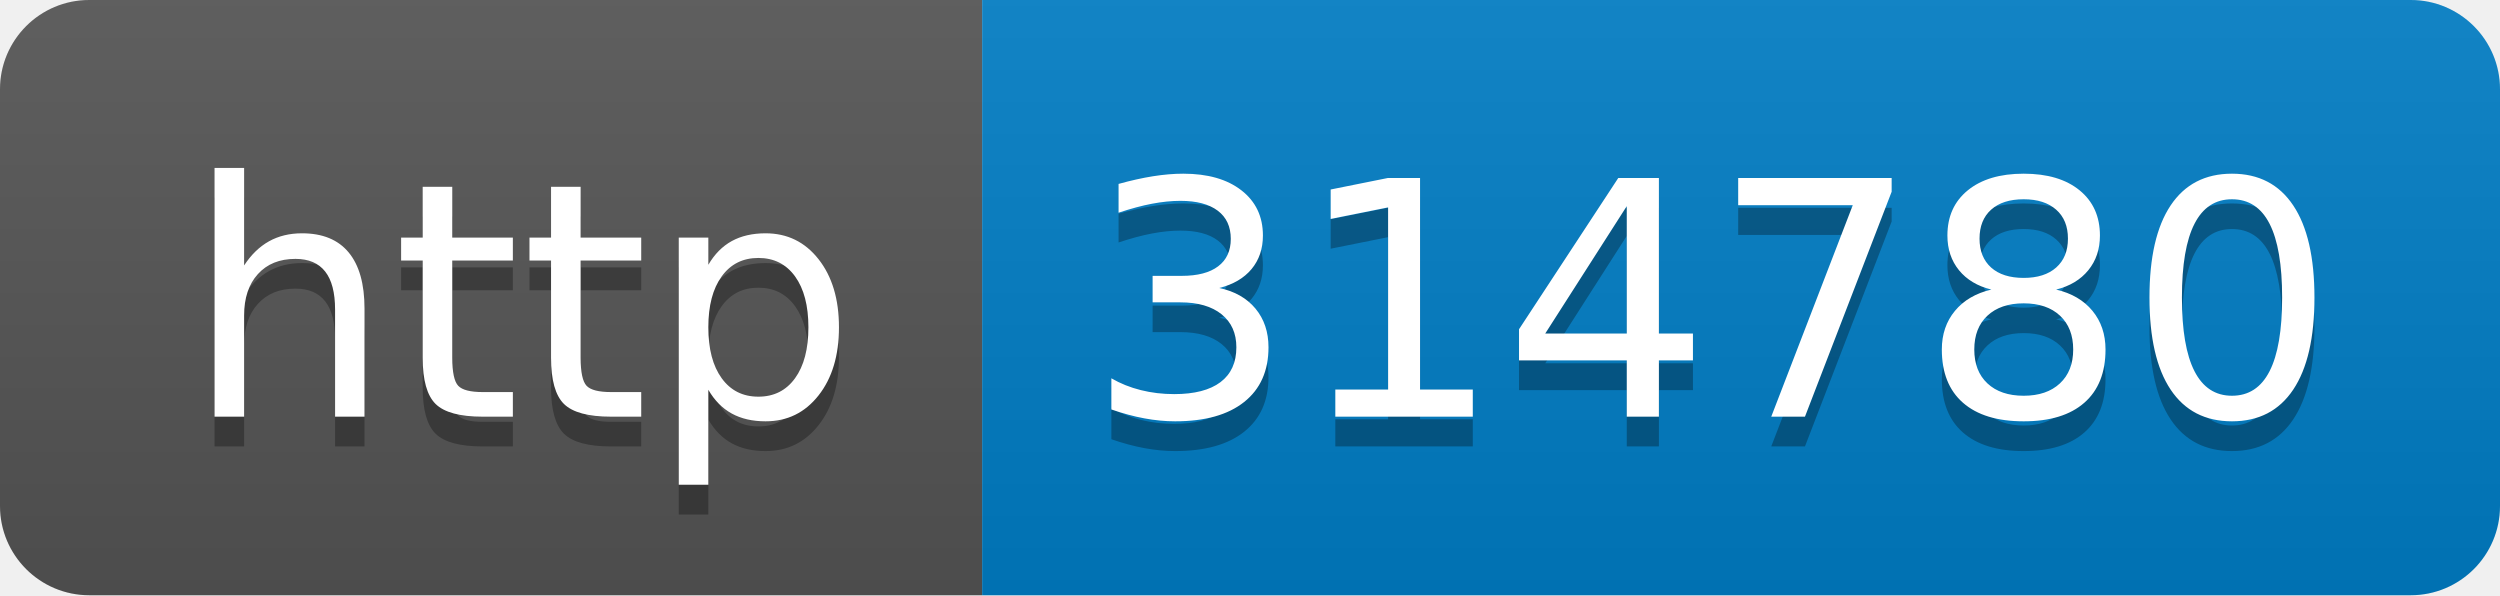
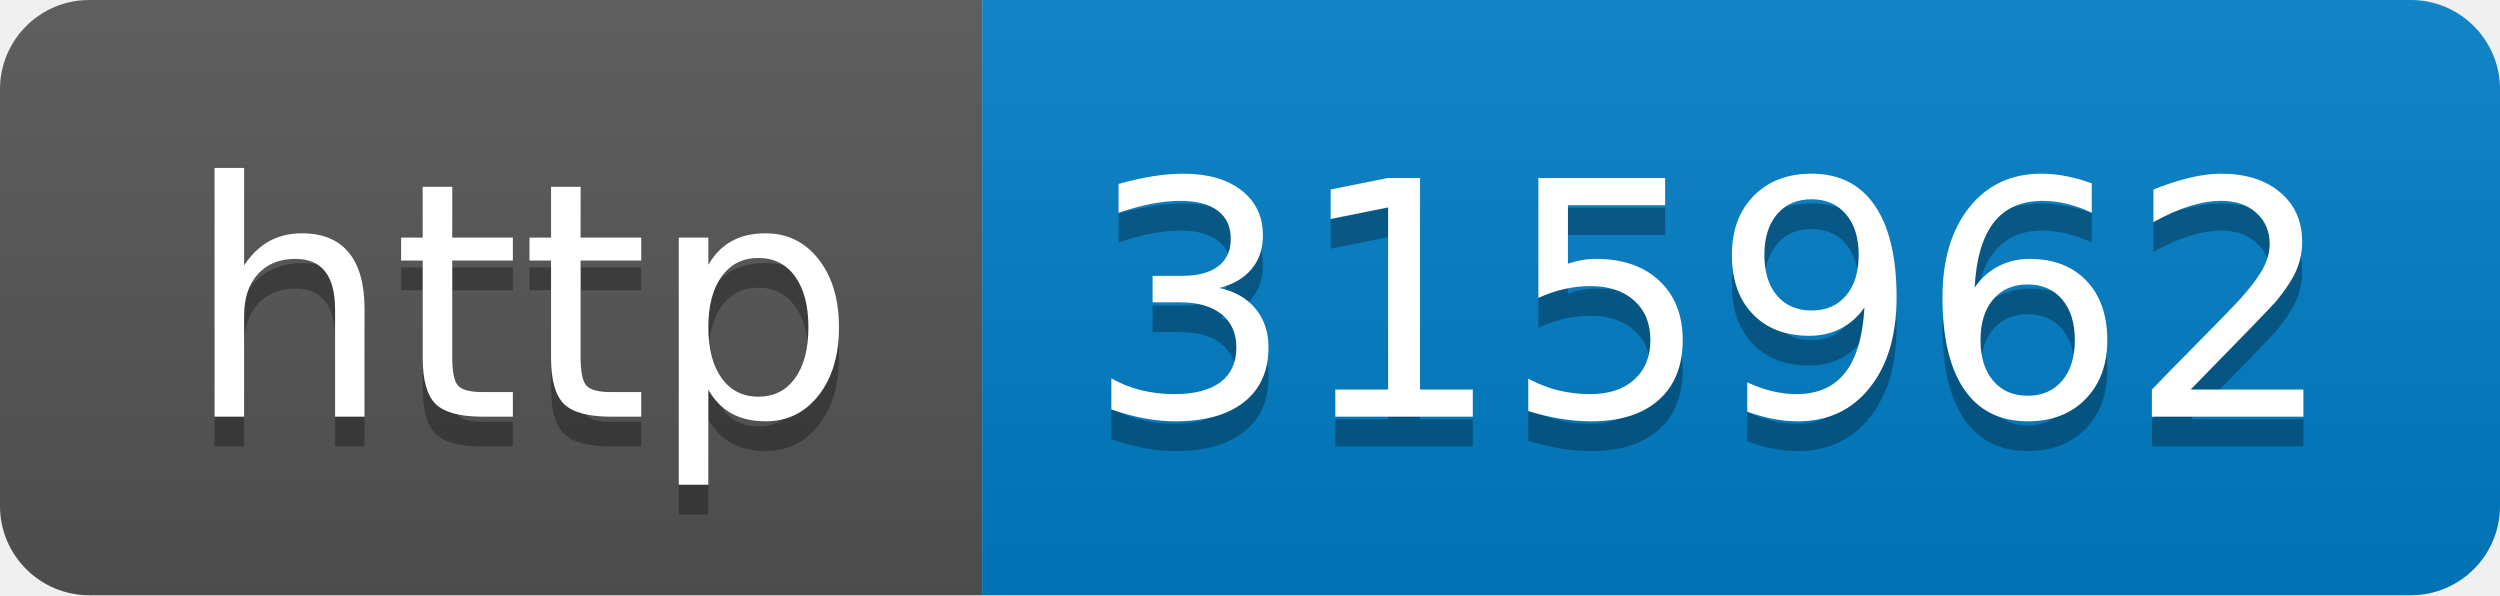
- <svg xmlns="http://www.w3.org/2000/svg" width="84" height="20" role="img" aria-label="http: 314780">
+ <svg xmlns="http://www.w3.org/2000/svg" width="84" height="20" role="img" aria-label="http: 315962">
  <linearGradient id="s" x2="0" y2="100%">
    <stop offset="0" stop-color="#bbb" stop-opacity=".1" />
    <stop offset="1" stop-opacity=".1" />
  </linearGradient>
  <clipPath id="r">
    <rect width="84" height="20" rx="3" fill="#fff" />
  </clipPath>
  <g clip-path="url(#r)">
    <rect width="33" height="20" fill="#555" />
    <rect x="33" width="51" height="20" fill="#007ec6" />
    <rect width="84" height="20" fill="url(#s)" />
  </g>
  <g fill="#fff" text-anchor="middle" font-family="Verdana,Geneva,DejaVu Sans,sans-serif" text-rendering="geometricPrecision" font-size="110">
    <text aria-hidden="true" x="175" y="150" fill="#010101" fill-opacity=".3" transform="scale(.1)" textLength="230">http</text>
    <text x="175" y="140" transform="scale(.1)" fill="#fff" textLength="230">http</text>
-     <text aria-hidden="true" x="575" y="150" fill="#010101" fill-opacity=".3" transform="scale(.1)" textLength="410">314780</text>
-     <text x="575" y="140" transform="scale(.1)" fill="#fff" textLength="410">314780</text>
+     <text aria-hidden="true" x="575" y="150" fill="#010101" fill-opacity=".3" transform="scale(.1)" textLength="410">315962</text>
+     <text x="575" y="140" transform="scale(.1)" fill="#fff" textLength="410">315962</text>
  </g>
</svg>
